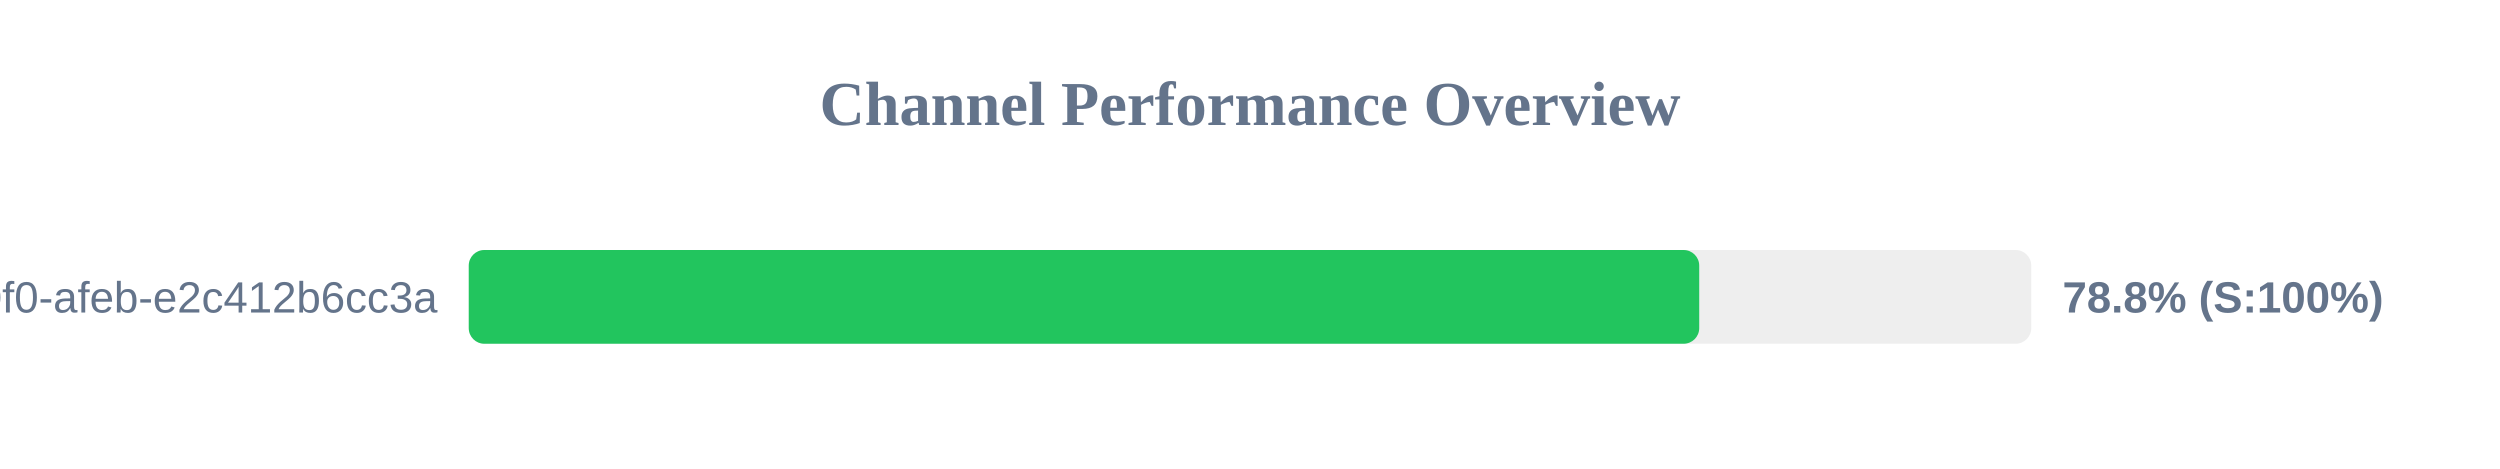
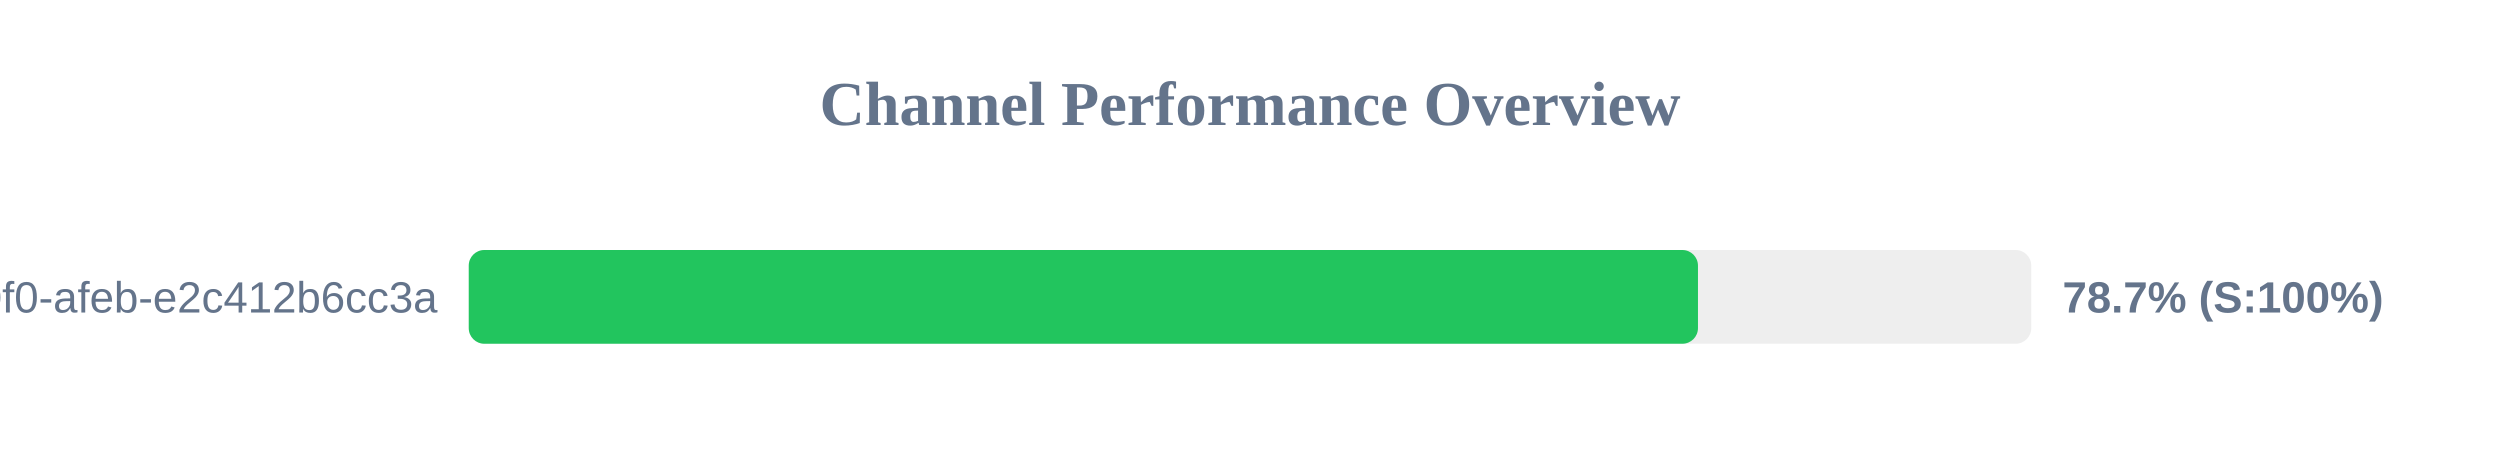
<svg xmlns="http://www.w3.org/2000/svg" width="800" height="150" version="1.1">
  <style>
        .row { font: 14px Arial; fill: #64748b; }
        .score { font: bold 14px Arial; fill: #64748b; }
    </style>
  <text x="400" y="40" text-anchor="middle" font-size="20px" font-weight="bold" fill="#64748b">Channel Performance Overview</text>
  <rect x="150" y="80" width="500" height="30" fill="#eee" rx="5" />
-   <rect x="150" y="80" width="393.75" height="30" fill="#22c55e" rx="5" />
+   <rect x="150" y="80" width="393.35" height="30" fill="#22c55e" rx="5" />
  <text x="140" y="100" text-anchor="end" class="row">?uuid=c6e02cd8-ce11-40f0-afeb-e2c412b6cc3a</text>
-   <text x="660" y="100" text-anchor="start" class="score">78.8% (S:100%)</text>
+   <text x="660" y="100" text-anchor="start" class="score">78.7% (S:100%)</text>
</svg>
